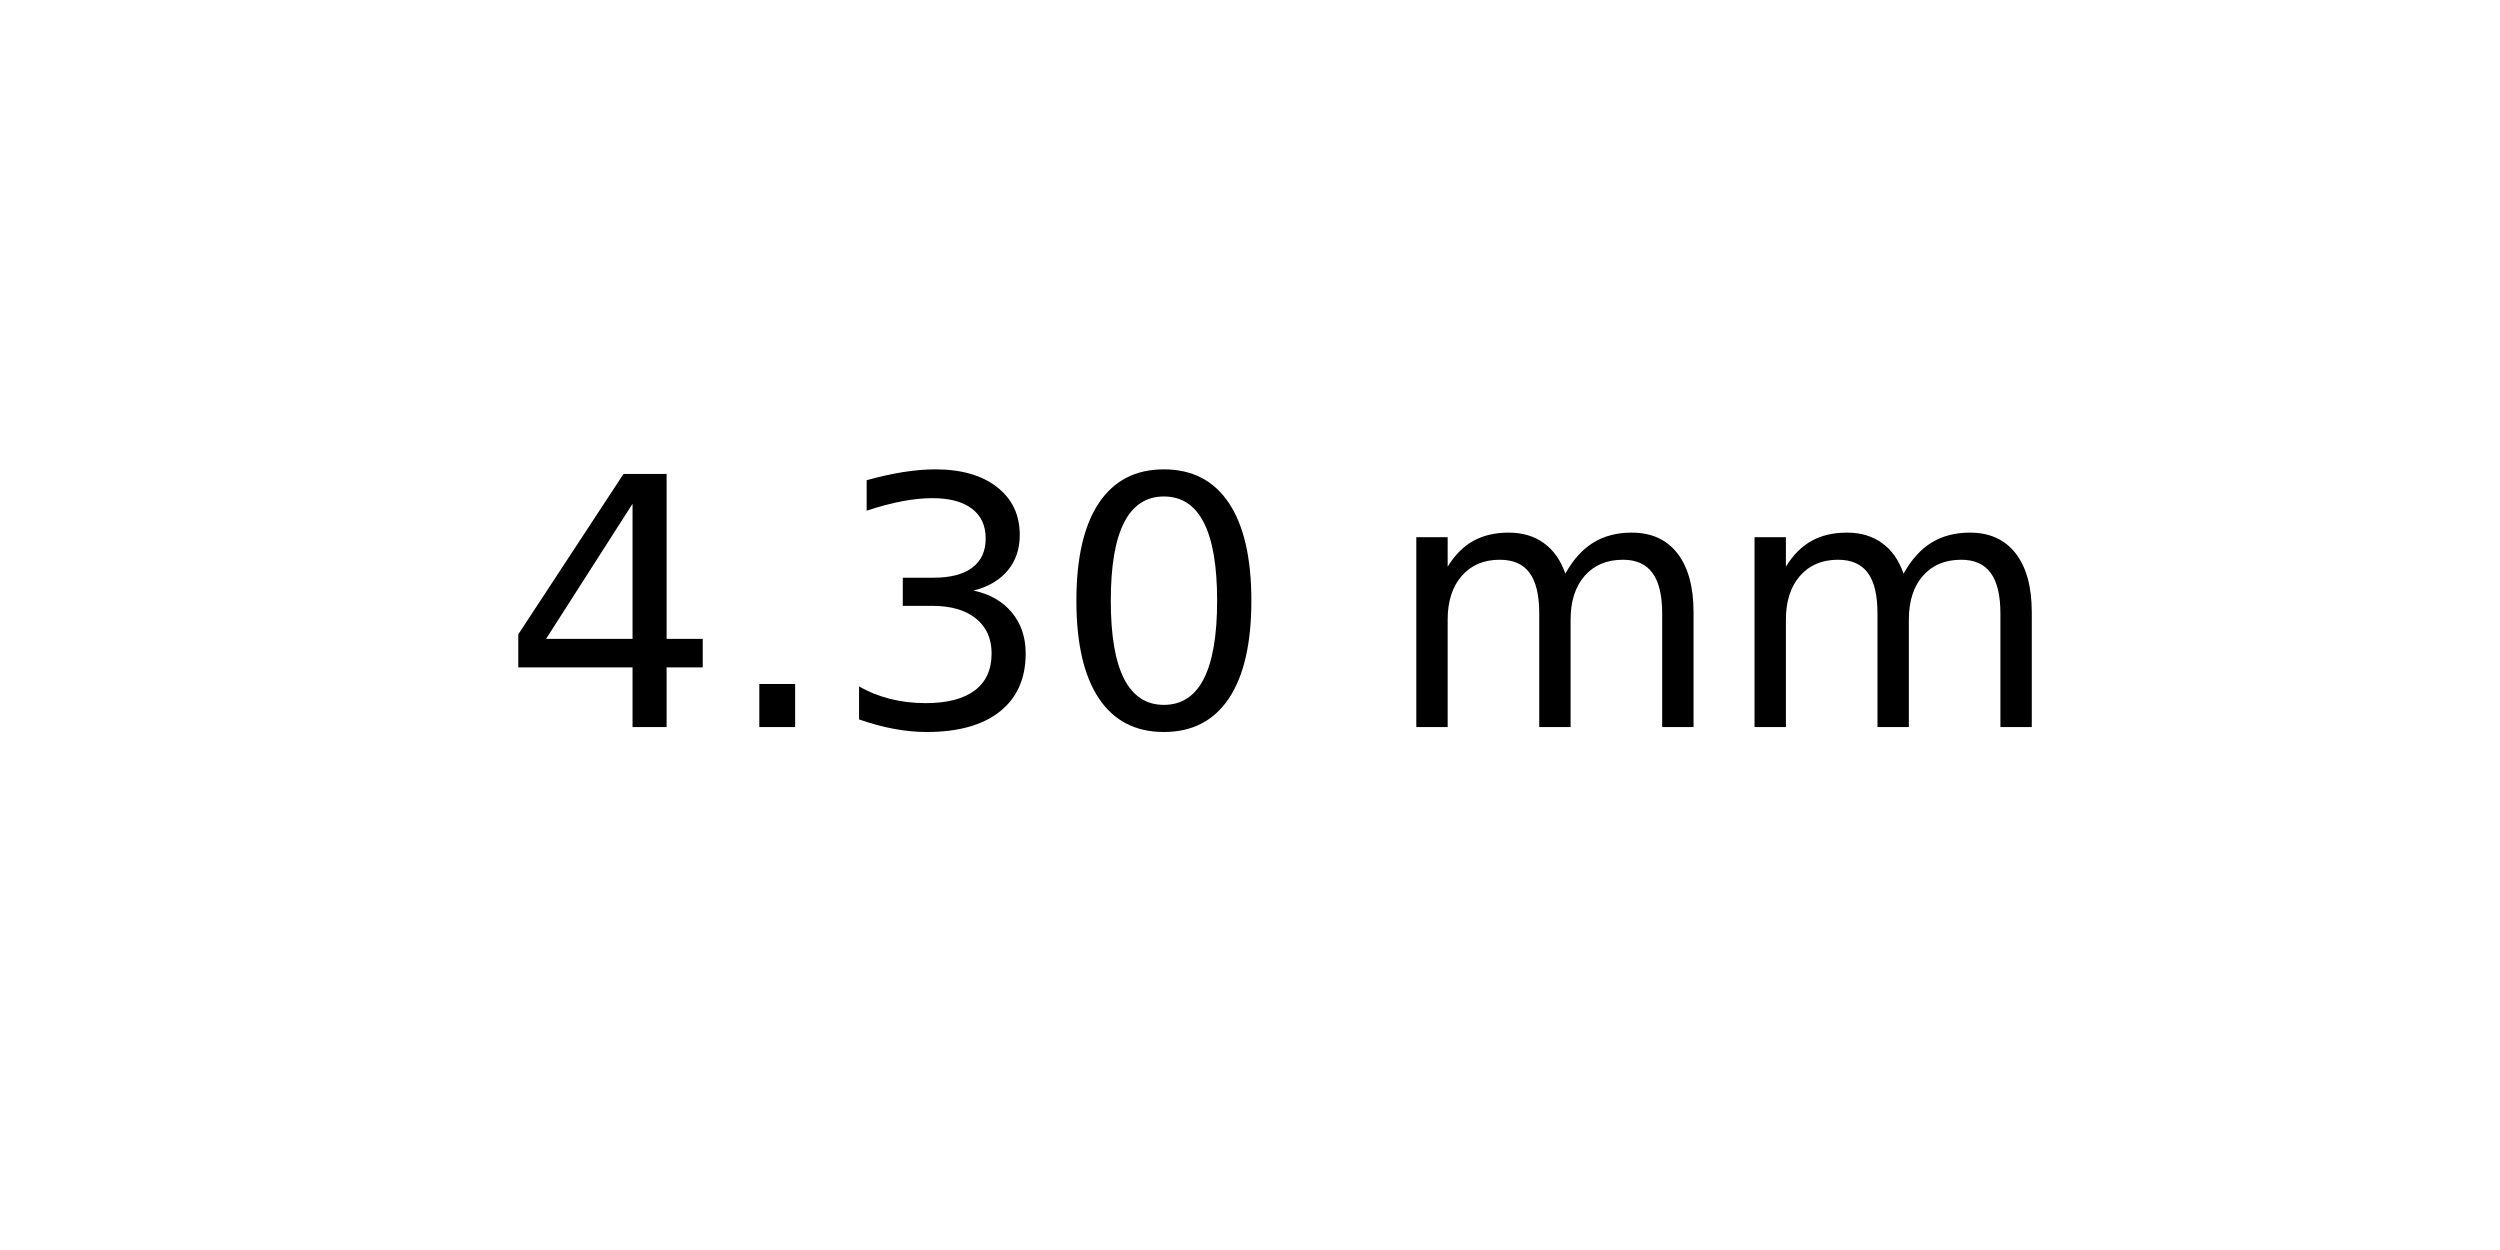
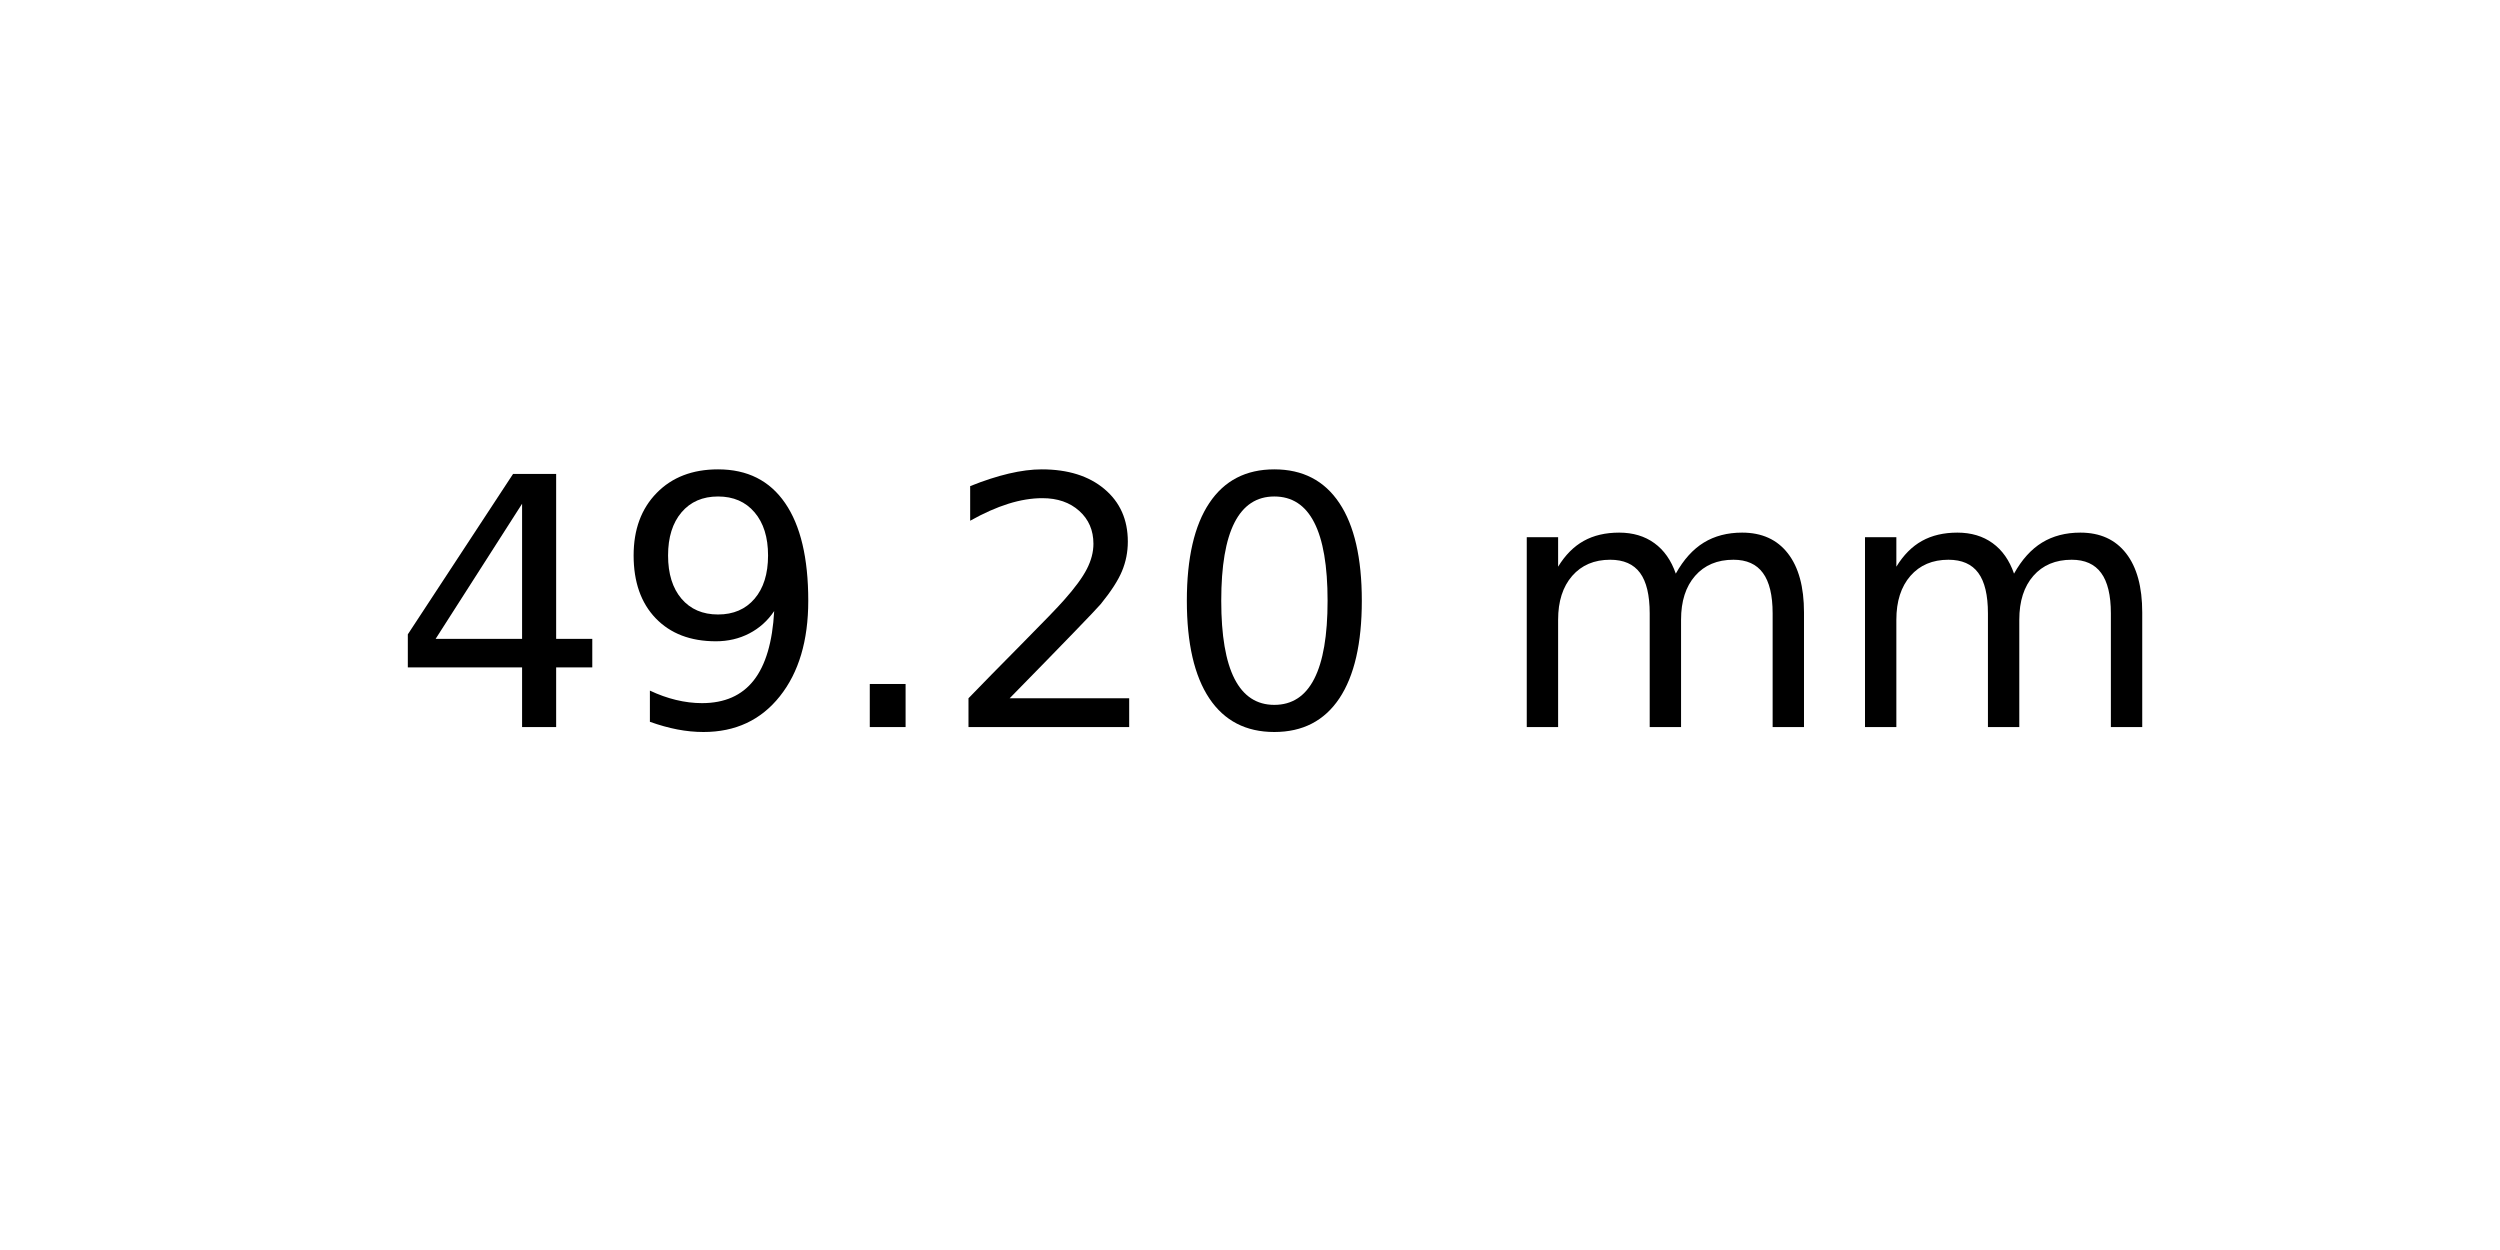
<svg xmlns="http://www.w3.org/2000/svg" xmlns:xlink="http://www.w3.org/1999/xlink" width="72pt" height="36pt" viewBox="0 0 72 36" version="1.1">
  <defs>
    <style type="text/css">*{stroke-linejoin: round; stroke-linecap: butt}</style>
  </defs>
  <g id="figure_1">
    <g id="axes_1">
      <g id="text_1">
-         <g transform="translate(14.4375 20.93937) scale(0.1 -0.1)">
+         <g transform="translate(11.25625 20.93937) scale(0.1 -0.1)">
          <defs>
            <path id="DejaVuSans-34" d="M 2419 4116  L 825 1625  L 2419 1625  L 2419 4116  z M 2253 4666  L 3047 4666  L 3047 1625  L 3713 1625  L 3713 1100  L 3047 1100  L 3047 0  L 2419 0  L 2419 1100  L 313 1100  L 313 1709  L 2253 4666  z " transform="scale(0.015625)" />
+             <path id="DejaVuSans-39" d="M 703 97  L 703 672  Q 941 559 1184 500  Q 1428 441 1663 441  Q 2288 441 2617 861  Q 2947 1281 2994 2138  Q 2813 1869 2534 1725  Q 2256 1581 1919 1581  Q 1219 1581 811 2004  Q 403 2428 403 3163  Q 403 3881 828 4315  Q 1253 4750 1959 4750  Q 2769 4750 3195 4129  Q 3622 3509 3622 2328  Q 3622 1225 3098 567  Q 2575 -91 1691 -91  Q 1453 -91 1209 -44  Q 966 3 703 97  z M 1959 2075  Q 2384 2075 2632 2365  Q 2881 2656 2881 3163  Q 2881 3666 2632 3958  Q 2384 4250 1959 4250  Q 1534 4250 1286 3958  Q 1038 3666 1038 3163  Q 1038 2656 1286 2365  Q 1534 2075 1959 2075  z " transform="scale(0.015625)" />
            <path id="DejaVuSans-2e" d="M 684 794  L 1344 794  L 1344 0  L 684 0  L 684 794  z " transform="scale(0.015625)" />
-             <path id="DejaVuSans-33" d="M 2597 2516  Q 3050 2419 3304 2112  Q 3559 1806 3559 1356  Q 3559 666 3084 287  Q 2609 -91 1734 -91  Q 1441 -91 1130 -33  Q 819 25 488 141  L 488 750  Q 750 597 1062 519  Q 1375 441 1716 441  Q 2309 441 2620 675  Q 2931 909 2931 1356  Q 2931 1769 2642 2001  Q 2353 2234 1838 2234  L 1294 2234  L 1294 2753  L 1863 2753  Q 2328 2753 2575 2939  Q 2822 3125 2822 3475  Q 2822 3834 2567 4026  Q 2313 4219 1838 4219  Q 1578 4219 1281 4162  Q 984 4106 628 3988  L 628 4550  Q 988 4650 1302 4700  Q 1616 4750 1894 4750  Q 2613 4750 3031 4423  Q 3450 4097 3450 3541  Q 3450 3153 3228 2886  Q 3006 2619 2597 2516  z " transform="scale(0.015625)" />
+             <path id="DejaVuSans-32" d="M 1228 531  L 3431 531  L 3431 0  L 469 0  L 469 531  Q 828 903 1448 1529  Q 2069 2156 2228 2338  Q 2531 2678 2651 2914  Q 2772 3150 2772 3378  Q 2772 3750 2511 3984  Q 2250 4219 1831 4219  Q 1534 4219 1204 4116  Q 875 4013 500 3803  L 500 4441  Q 881 4594 1212 4672  Q 1544 4750 1819 4750  Q 2544 4750 2975 4387  Q 3406 4025 3406 3419  Q 3406 3131 3298 2873  Q 3191 2616 2906 2266  Q 2828 2175 2409 1742  Q 1991 1309 1228 531  z " transform="scale(0.015625)" />
            <path id="DejaVuSans-30" d="M 2034 4250  Q 1547 4250 1301 3770  Q 1056 3291 1056 2328  Q 1056 1369 1301 889  Q 1547 409 2034 409  Q 2525 409 2770 889  Q 3016 1369 3016 2328  Q 3016 3291 2770 3770  Q 2525 4250 2034 4250  z M 2034 4750  Q 2819 4750 3233 4129  Q 3647 3509 3647 2328  Q 3647 1150 3233 529  Q 2819 -91 2034 -91  Q 1250 -91 836 529  Q 422 1150 422 2328  Q 422 3509 836 4129  Q 1250 4750 2034 4750  z " transform="scale(0.015625)" />
            <path id="DejaVuSans-20" transform="scale(0.015625)" />
            <path id="DejaVuSans-6d" d="M 3328 2828  Q 3544 3216 3844 3400  Q 4144 3584 4550 3584  Q 5097 3584 5394 3201  Q 5691 2819 5691 2113  L 5691 0  L 5113 0  L 5113 2094  Q 5113 2597 4934 2840  Q 4756 3084 4391 3084  Q 3944 3084 3684 2787  Q 3425 2491 3425 1978  L 3425 0  L 2847 0  L 2847 2094  Q 2847 2600 2669 2842  Q 2491 3084 2119 3084  Q 1678 3084 1418 2786  Q 1159 2488 1159 1978  L 1159 0  L 581 0  L 581 3500  L 1159 3500  L 1159 2956  Q 1356 3278 1631 3431  Q 1906 3584 2284 3584  Q 2666 3584 2933 3390  Q 3200 3197 3328 2828  z " transform="scale(0.015625)" />
          </defs>
          <use xlink:href="#DejaVuSans-34" />
-           <use xlink:href="#DejaVuSans-2e" x="63.623" />
-           <use xlink:href="#DejaVuSans-33" x="95.41" />
-           <use xlink:href="#DejaVuSans-30" x="159.033" />
-           <use xlink:href="#DejaVuSans-20" x="222.656" />
-           <use xlink:href="#DejaVuSans-6d" x="254.443" />
-           <use xlink:href="#DejaVuSans-6d" x="351.855" />
+           <use xlink:href="#DejaVuSans-39" x="63.623" />
+           <use xlink:href="#DejaVuSans-2e" x="127.246" />
+           <use xlink:href="#DejaVuSans-32" x="159.033" />
+           <use xlink:href="#DejaVuSans-30" x="222.656" />
+           <use xlink:href="#DejaVuSans-20" x="286.279" />
+           <use xlink:href="#DejaVuSans-6d" x="318.066" />
+           <use xlink:href="#DejaVuSans-6d" x="415.479" />
        </g>
      </g>
    </g>
  </g>
</svg>
